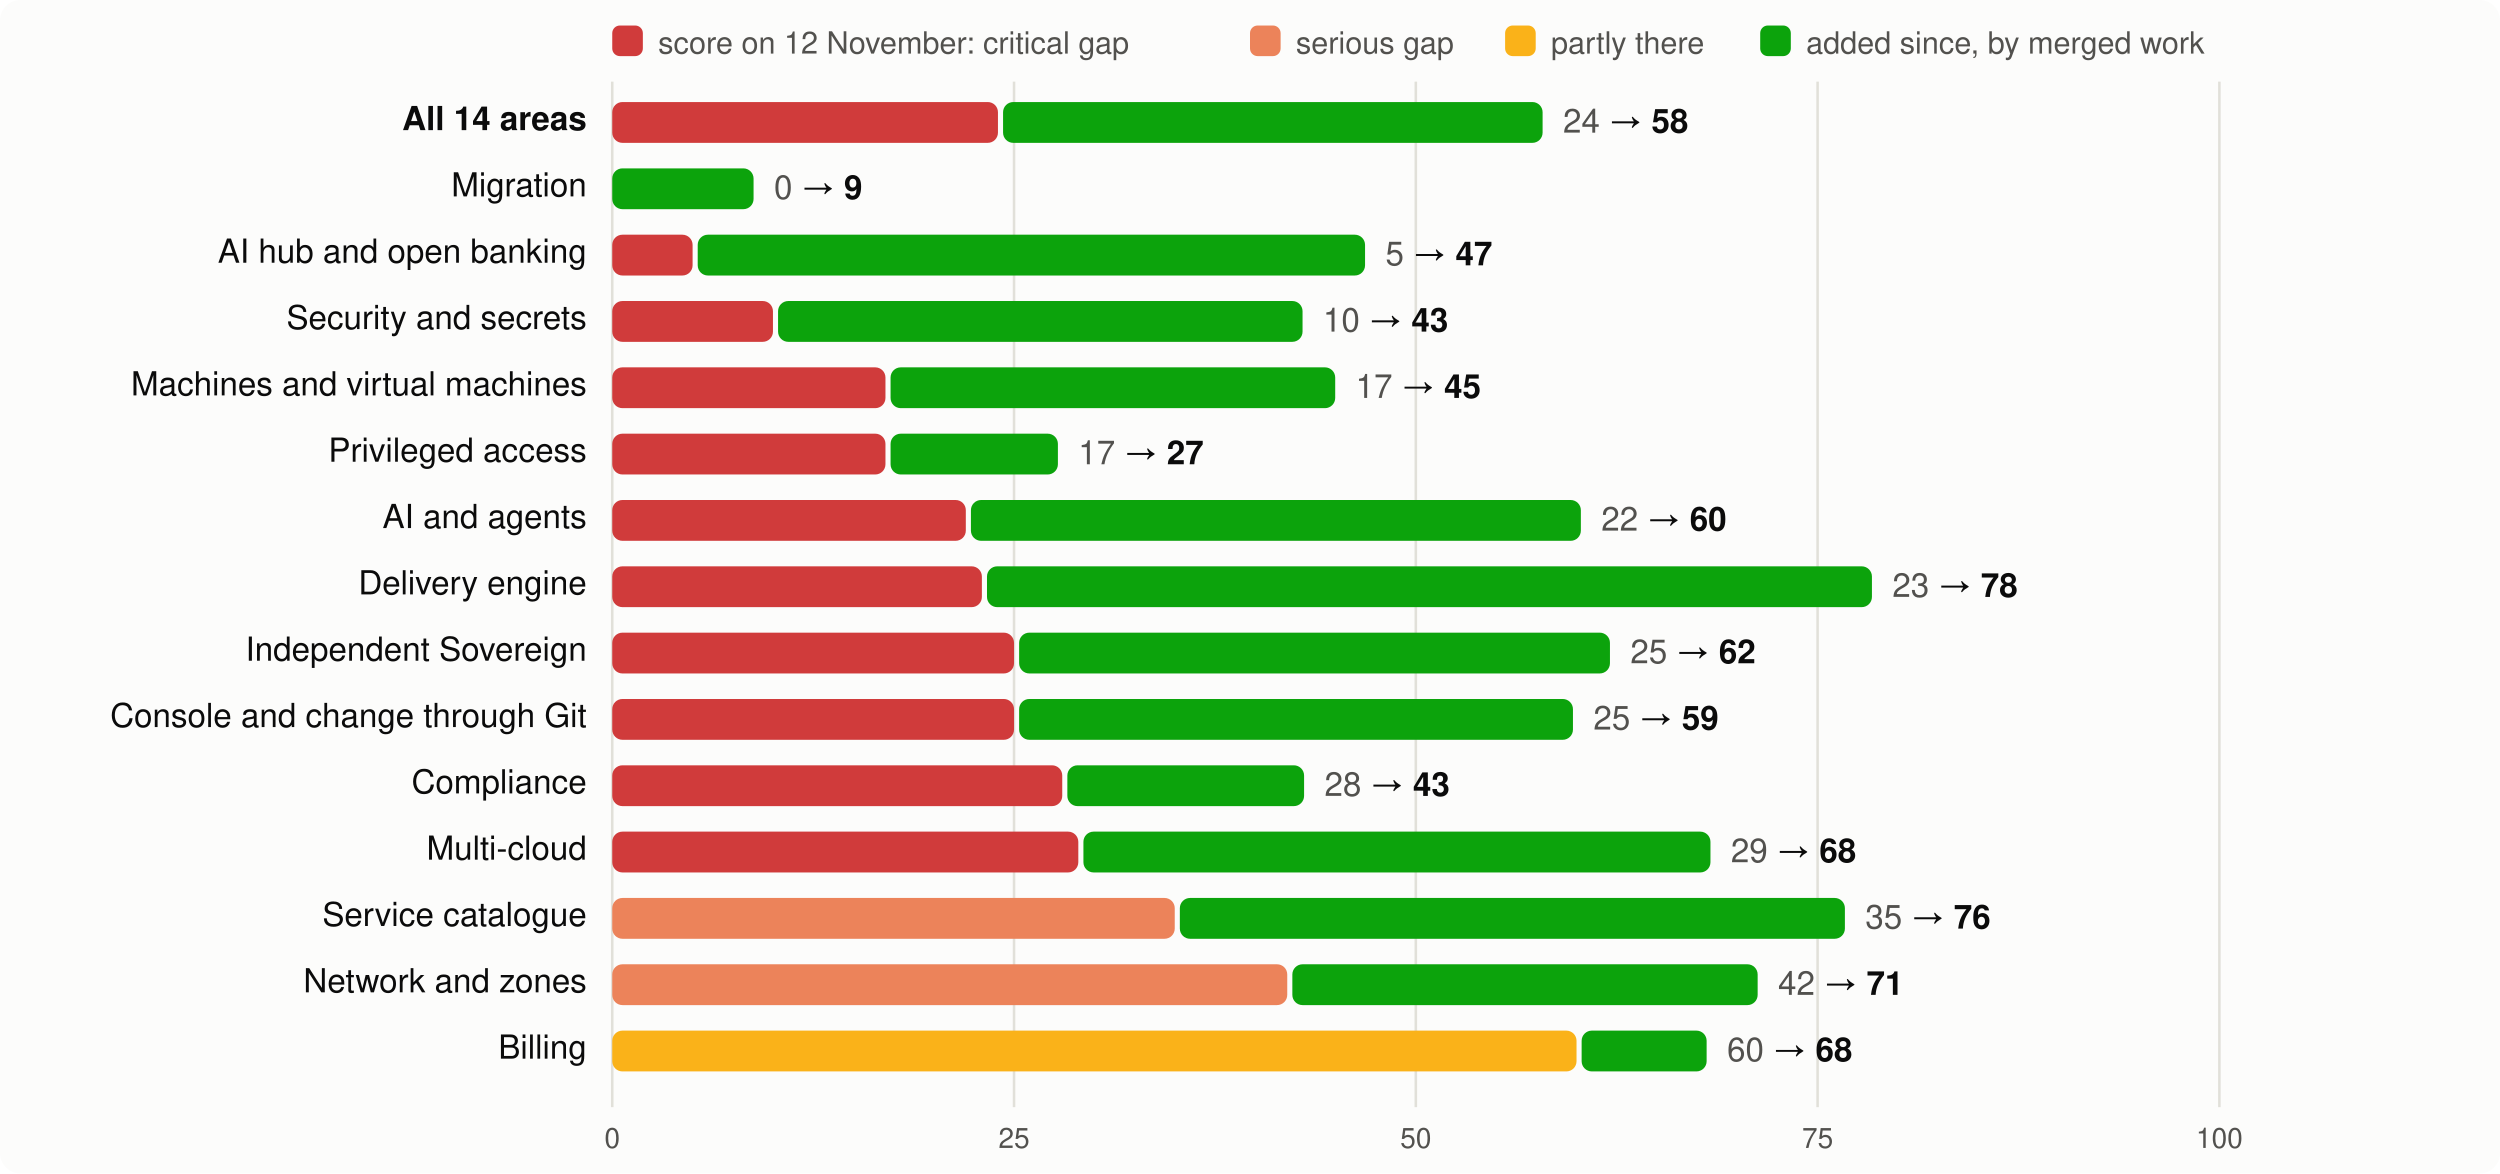
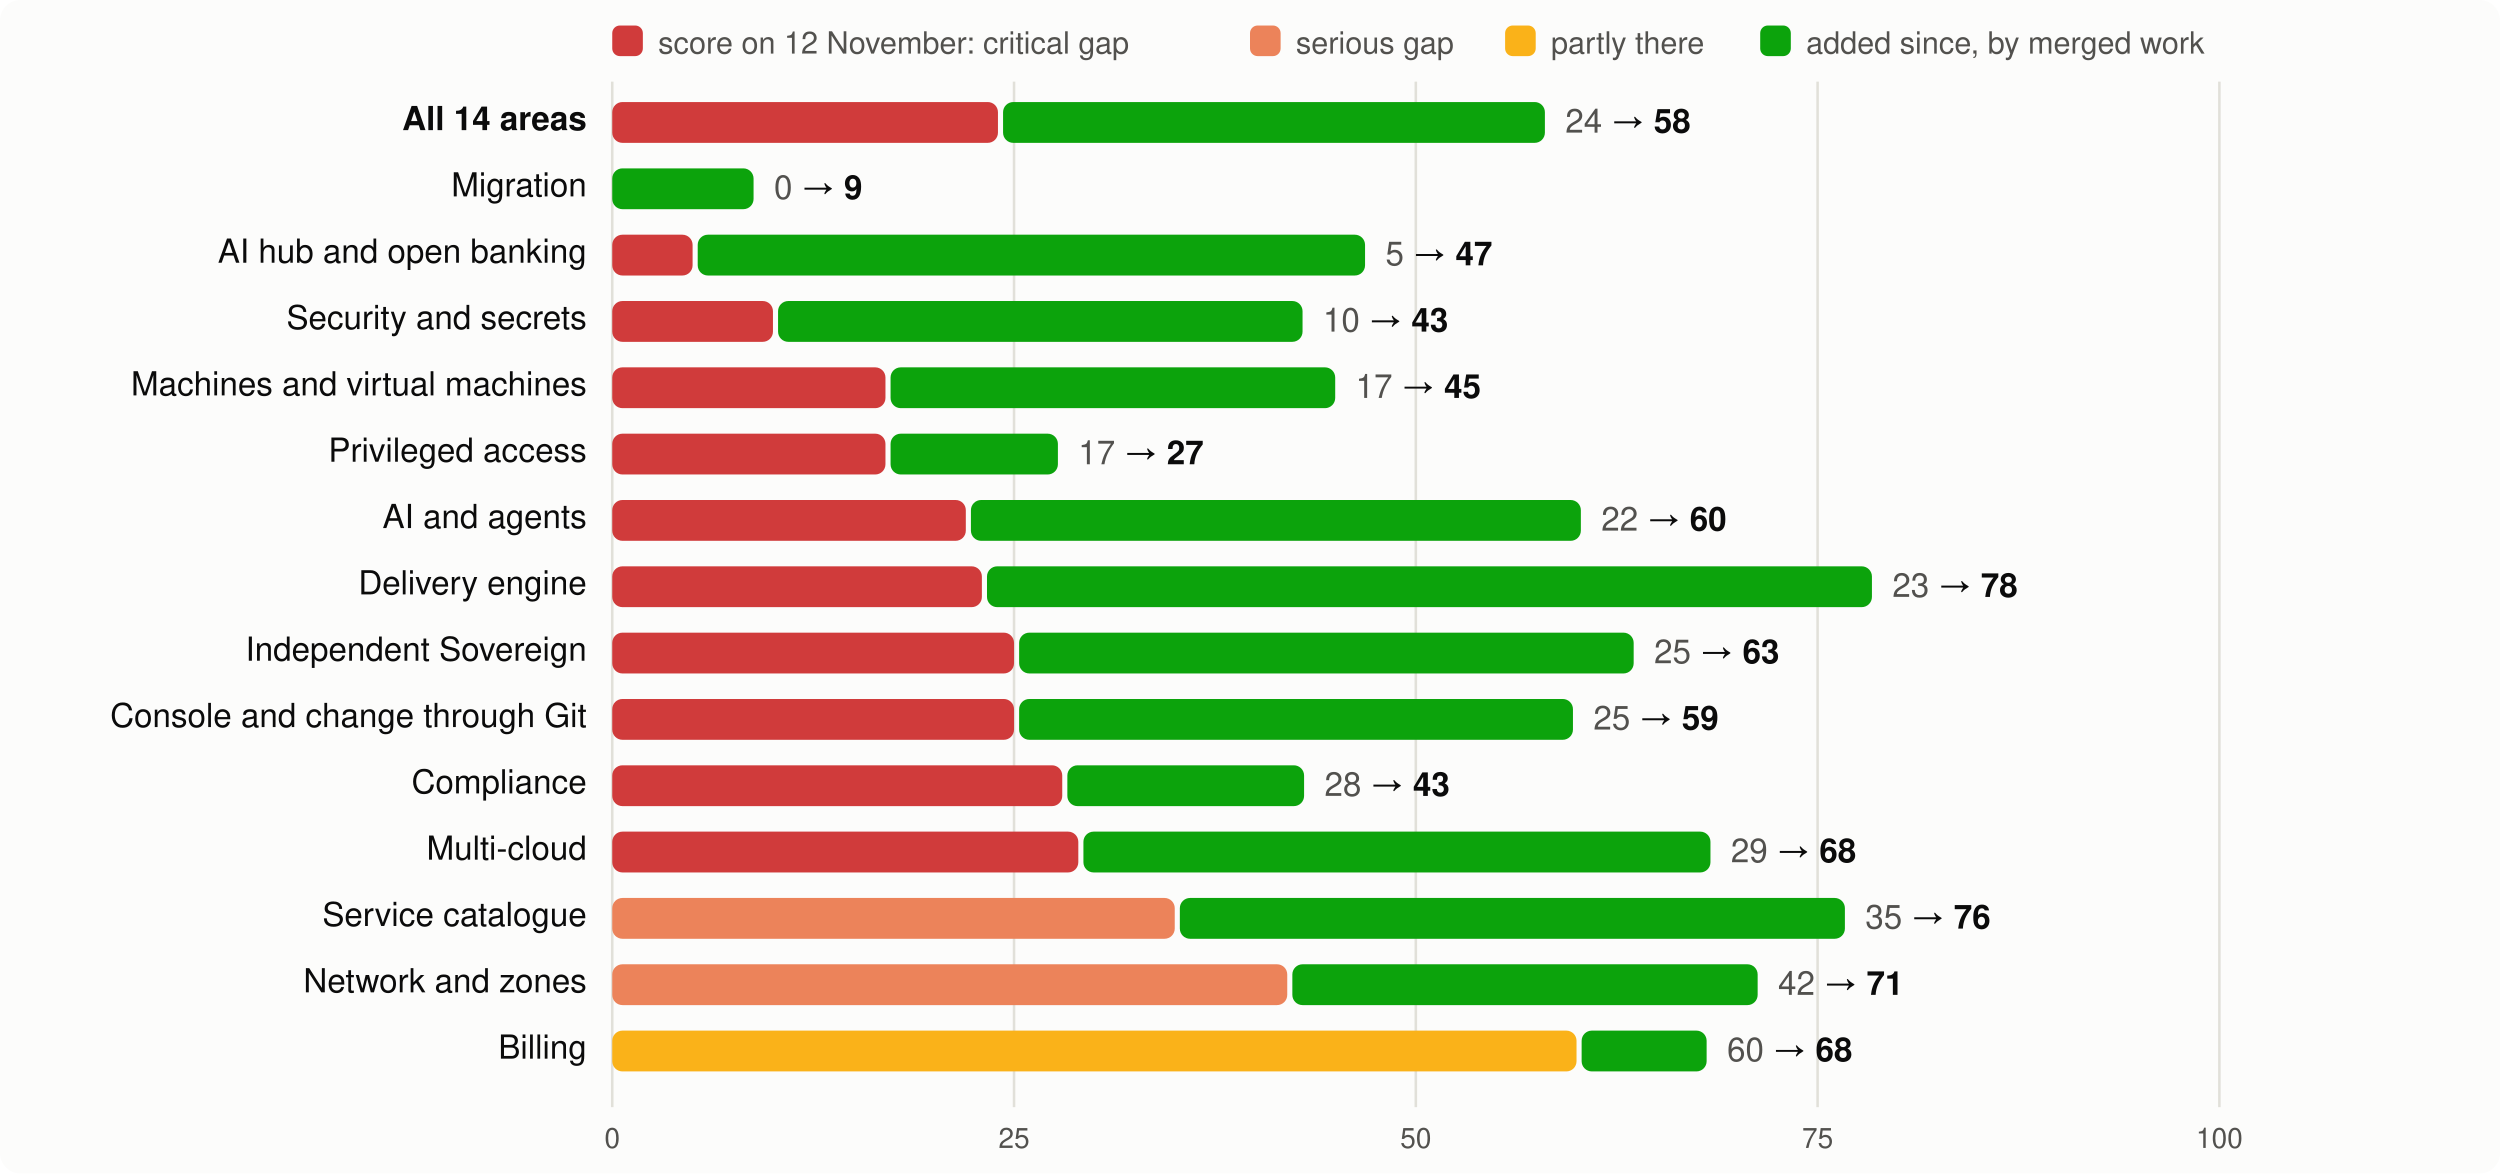
<svg xmlns="http://www.w3.org/2000/svg" viewBox="0 0 980 460" width="980" height="460" font-family="system-ui,-apple-system,Segoe UI,Helvetica,Arial,sans-serif" font-size="13">
  <rect width="980" height="460" rx="8" fill="#fcfcfb" />
  <rect x="240" y="10" width="12" height="12" rx="3" fill="#d03b3b" />
  <text x="258" y="21" fill="#52514e" font-size="12">score on 12 November: critical gap</text>
  <rect x="490" y="10" width="12" height="12" rx="3" fill="#ec835a" />
  <text x="508" y="21" fill="#52514e" font-size="12">serious gap</text>
  <rect x="590" y="10" width="12" height="12" rx="3" fill="#fab219" />
  <text x="608" y="21" fill="#52514e" font-size="12">partly there</text>
  <rect x="690" y="10" width="12" height="12" rx="3" fill="#0ca30c" />
  <text x="708" y="21" fill="#52514e" font-size="12">added since, by merged work</text>
  <line x1="240.0" x2="240.0" y1="32" y2="434" stroke="#e1e0d9" />
  <text x="240.0" y="450" text-anchor="middle" fill="#52514e" font-size="11">0</text>
  <line x1="397.5" x2="397.5" y1="32" y2="434" stroke="#e1e0d9" />
  <text x="397.5" y="450" text-anchor="middle" fill="#52514e" font-size="11">25</text>
  <line x1="555.0" x2="555.0" y1="32" y2="434" stroke="#e1e0d9" />
  <text x="555.0" y="450" text-anchor="middle" fill="#52514e" font-size="11">50</text>
  <line x1="712.5" x2="712.5" y1="32" y2="434" stroke="#e1e0d9" />
  <text x="712.5" y="450" text-anchor="middle" fill="#52514e" font-size="11">75</text>
  <line x1="870.0" x2="870.0" y1="32" y2="434" stroke="#e1e0d9" />
  <text x="870.0" y="450" text-anchor="middle" fill="#52514e" font-size="11">100</text>
  <text x="230" y="51" text-anchor="end" fill="#0b0b0b" font-weight="600">All 14 areas</text>
  <rect x="240" y="40" width="151.2" height="16" rx="4" fill="#d03b3b" />
-   <rect x="393.2" y="40" width="211.5" height="16" rx="4" fill="#0ca30c" />
-   <text x="612.7" y="52" fill="#0b0b0b">
+   <rect x="393.2" y="40" width="212.4" height="16" rx="4" fill="#0ca30c" />
+   <text x="613.6" y="52" fill="#0b0b0b">
    <tspan fill="#52514e">24</tspan> → <tspan font-weight="600">58</tspan>
  </text>
  <text x="230" y="77" text-anchor="end" fill="#0b0b0b" font-weight="400">Migration</text>
  <rect x="240.0" y="66" width="55.4" height="16" rx="4" fill="#0ca30c" />
  <text x="303.4" y="78" fill="#0b0b0b">
    <tspan fill="#52514e">0</tspan> → <tspan font-weight="600">9</tspan>
  </text>
  <text x="230" y="103" text-anchor="end" fill="#0b0b0b" font-weight="400">AI hub and open banking</text>
  <rect x="240" y="92" width="31.5" height="16" rx="4" fill="#d03b3b" />
  <rect x="273.5" y="92" width="261.6" height="16" rx="4" fill="#0ca30c" />
  <text x="543.1" y="104" fill="#0b0b0b">
    <tspan fill="#52514e">5</tspan> → <tspan font-weight="600">47</tspan>
  </text>
  <text x="230" y="129" text-anchor="end" fill="#0b0b0b" font-weight="400">Security and secrets</text>
  <rect x="240" y="118" width="63.0" height="16" rx="4" fill="#d03b3b" />
  <rect x="305.0" y="118" width="205.6" height="16" rx="4" fill="#0ca30c" />
  <text x="518.6" y="130" fill="#0b0b0b">
    <tspan fill="#52514e">10</tspan> → <tspan font-weight="600">43</tspan>
  </text>
  <text x="230" y="155" text-anchor="end" fill="#0b0b0b" font-weight="400">Machines and virtual machines</text>
  <rect x="240" y="144" width="107.1" height="16" rx="4" fill="#d03b3b" />
  <rect x="349.1" y="144" width="174.3" height="16" rx="4" fill="#0ca30c" />
  <text x="531.4" y="156" fill="#0b0b0b">
    <tspan fill="#52514e">17</tspan> → <tspan font-weight="600">45</tspan>
  </text>
  <text x="230" y="181" text-anchor="end" fill="#0b0b0b" font-weight="400">Privileged access</text>
  <rect x="240" y="170" width="107.1" height="16" rx="4" fill="#d03b3b" />
  <rect x="349.1" y="170" width="65.6" height="16" rx="4" fill="#0ca30c" />
  <text x="422.7" y="182" fill="#0b0b0b">
    <tspan fill="#52514e">17</tspan> → <tspan font-weight="600">27</tspan>
  </text>
  <text x="230" y="207" text-anchor="end" fill="#0b0b0b" font-weight="400">AI and agents</text>
  <rect x="240" y="196" width="138.6" height="16" rx="4" fill="#d03b3b" />
  <rect x="380.6" y="196" width="239.1" height="16" rx="4" fill="#0ca30c" />
  <text x="627.7" y="208" fill="#0b0b0b">
    <tspan fill="#52514e">22</tspan> → <tspan font-weight="600">60</tspan>
  </text>
  <text x="230" y="233" text-anchor="end" fill="#0b0b0b" font-weight="400">Delivery engine</text>
  <rect x="240" y="222" width="144.9" height="16" rx="4" fill="#d03b3b" />
  <rect x="386.9" y="222" width="346.9" height="16" rx="4" fill="#0ca30c" />
  <text x="741.8" y="234" fill="#0b0b0b">
    <tspan fill="#52514e">23</tspan> → <tspan font-weight="600">78</tspan>
  </text>
  <text x="230" y="259" text-anchor="end" fill="#0b0b0b" font-weight="400">Independent Sovereign</text>
  <rect x="240" y="248" width="157.5" height="16" rx="4" fill="#d03b3b" />
-   <rect x="399.5" y="248" width="231.6" height="16" rx="4" fill="#0ca30c" />
-   <text x="639.1" y="260" fill="#0b0b0b">
-     <tspan fill="#52514e">25</tspan> → <tspan font-weight="600">62</tspan>
+   <rect x="399.5" y="248" width="240.9" height="16" rx="4" fill="#0ca30c" />
+   <text x="648.4" y="260" fill="#0b0b0b">
+     <tspan fill="#52514e">25</tspan> → <tspan font-weight="600">63</tspan>
  </text>
  <text x="230" y="285" text-anchor="end" fill="#0b0b0b" font-weight="400">Console and change through Git</text>
  <rect x="240" y="274" width="157.5" height="16" rx="4" fill="#d03b3b" />
  <rect x="399.5" y="274" width="217.1" height="16" rx="4" fill="#0ca30c" />
  <text x="624.6" y="286" fill="#0b0b0b">
    <tspan fill="#52514e">25</tspan> → <tspan font-weight="600">59</tspan>
  </text>
  <text x="230" y="311" text-anchor="end" fill="#0b0b0b" font-weight="400">Compliance</text>
  <rect x="240" y="300" width="176.4" height="16" rx="4" fill="#d03b3b" />
  <rect x="418.4" y="300" width="92.8" height="16" rx="4" fill="#0ca30c" />
  <text x="519.2" y="312" fill="#0b0b0b">
    <tspan fill="#52514e">28</tspan> → <tspan font-weight="600">43</tspan>
  </text>
  <text x="230" y="337" text-anchor="end" fill="#0b0b0b" font-weight="400">Multi-cloud</text>
  <rect x="240" y="326" width="182.7" height="16" rx="4" fill="#d03b3b" />
  <rect x="424.7" y="326" width="245.8" height="16" rx="4" fill="#0ca30c" />
  <text x="678.5" y="338" fill="#0b0b0b">
    <tspan fill="#52514e">29</tspan> → <tspan font-weight="600">68</tspan>
  </text>
  <text x="230" y="363" text-anchor="end" fill="#0b0b0b" font-weight="400">Service catalogue</text>
  <rect x="240" y="352" width="220.5" height="16" rx="4" fill="#ec835a" />
  <rect x="462.5" y="352" width="260.7" height="16" rx="4" fill="#0ca30c" />
  <text x="731.2" y="364" fill="#0b0b0b">
    <tspan fill="#52514e">35</tspan> → <tspan font-weight="600">76</tspan>
  </text>
  <text x="230" y="389" text-anchor="end" fill="#0b0b0b" font-weight="400">Network and zones</text>
  <rect x="240" y="378" width="264.6" height="16" rx="4" fill="#ec835a" />
  <rect x="506.6" y="378" width="182.4" height="16" rx="4" fill="#0ca30c" />
  <text x="697.0" y="390" fill="#0b0b0b">
    <tspan fill="#52514e">42</tspan> → <tspan font-weight="600">71</tspan>
  </text>
  <text x="230" y="415" text-anchor="end" fill="#0b0b0b" font-weight="400">Billing</text>
  <rect x="240" y="404" width="378.0" height="16" rx="4" fill="#fab219" />
  <rect x="620.0" y="404" width="49.0" height="16" rx="4" fill="#0ca30c" />
  <text x="677.0" y="416" fill="#0b0b0b">
    <tspan fill="#52514e">60</tspan> → <tspan font-weight="600">68</tspan>
  </text>
</svg>
